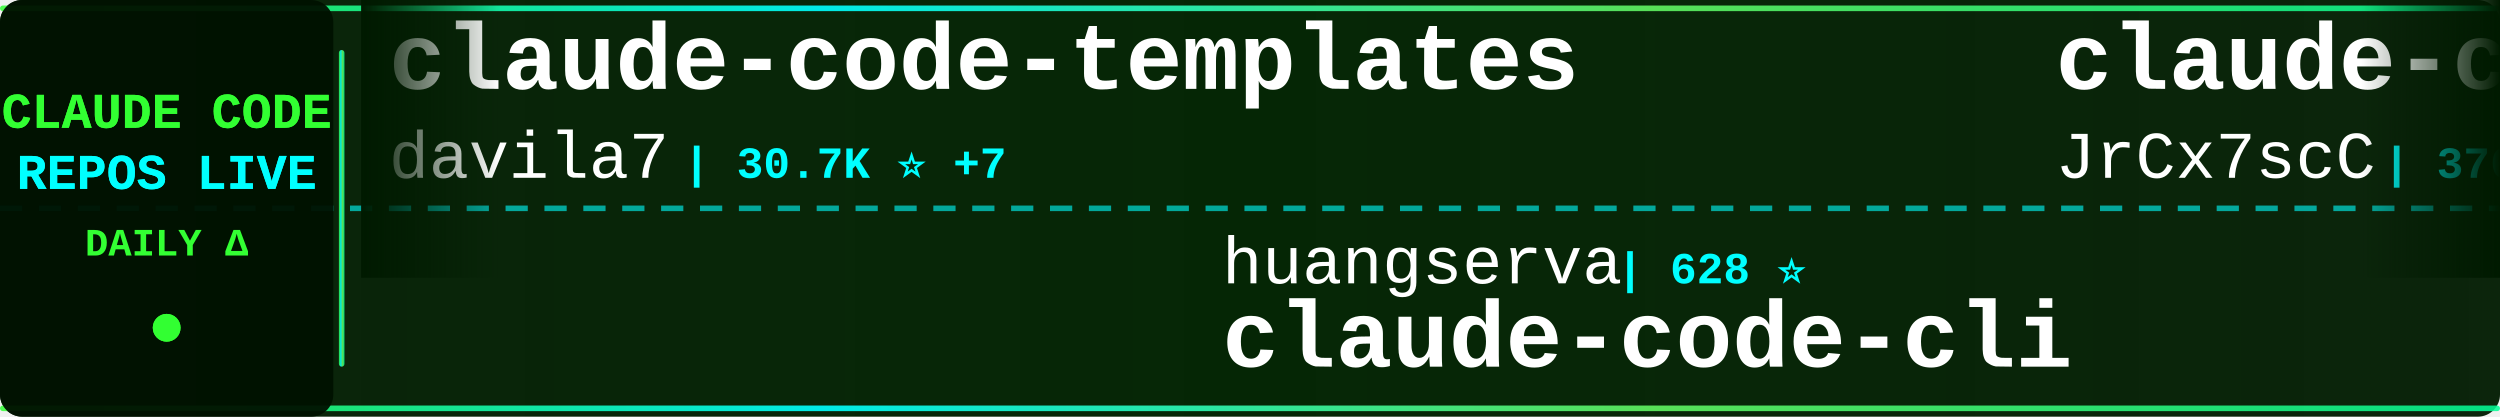
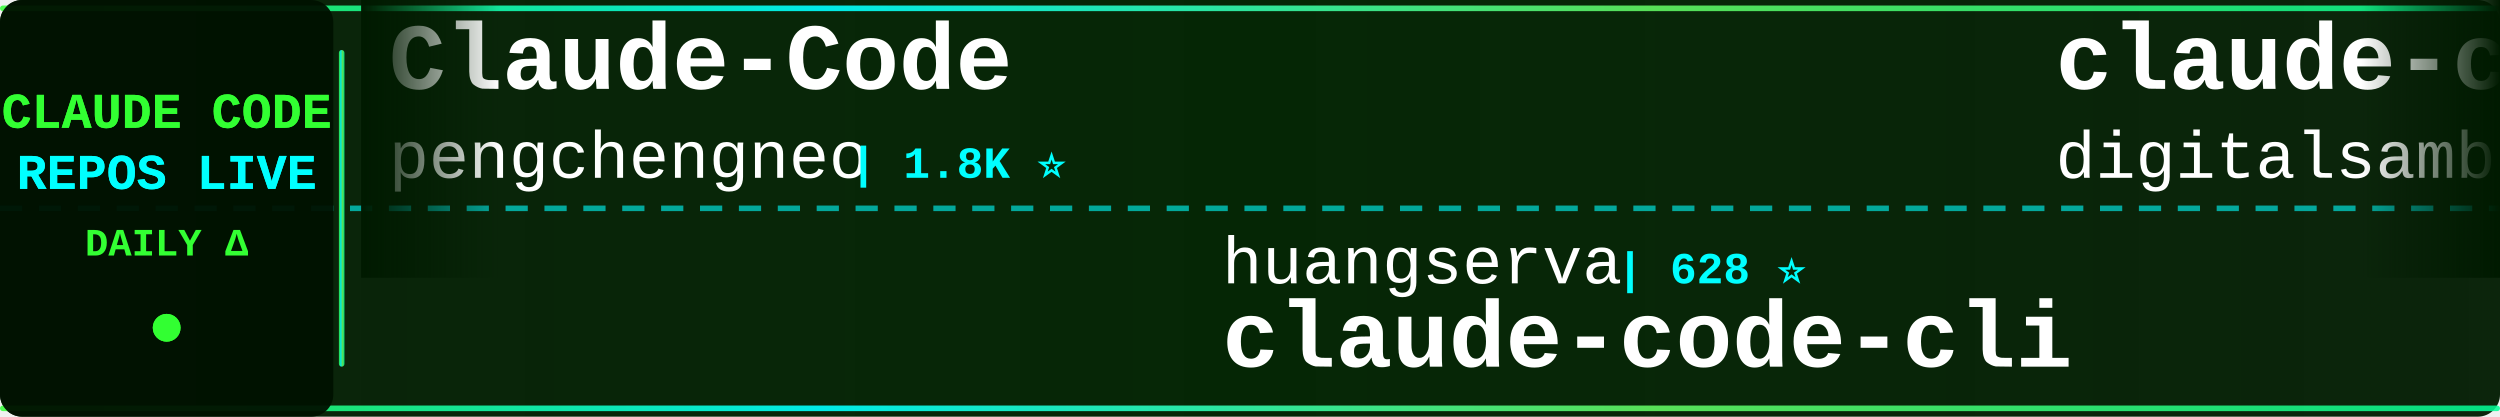
<svg xmlns="http://www.w3.org/2000/svg" width="900" height="150">
  <defs>
    <linearGradient id="tickerBg" x1="0%" y1="0%" x2="100%" y2="0%">
      <stop offset="0%" style="stop-color:#001a00;stop-opacity:0.95" />
      <stop offset="50%" style="stop-color:#002200;stop-opacity:0.98" />
      <stop offset="100%" style="stop-color:#001a00;stop-opacity:0.95" />
    </linearGradient>
    <linearGradient id="borderGrad" x1="0%" y1="0%" x2="100%" y2="0%">
      <stop offset="0%" style="stop-color:#33ff33;stop-opacity:0.85">
        <animate attributeName="stop-opacity" values="0.85;1;0.85" dur="2s" repeatCount="indefinite" />
      </stop>
      <stop offset="33%" style="stop-color:#00ffff;stop-opacity:0.9">
        <animate attributeName="stop-opacity" values="0.9;1;0.9" dur="2.2s" repeatCount="indefinite" />
      </stop>
      <stop offset="66%" style="stop-color:#66ff66;stop-opacity:0.85">
        <animate attributeName="stop-opacity" values="0.85;1;0.85" dur="1.8s" repeatCount="indefinite" />
      </stop>
      <stop offset="100%" style="stop-color:#00ff99;stop-opacity:0.85">
        <animate attributeName="stop-opacity" values="0.85;1;0.85" dur="2s" repeatCount="indefinite" />
      </stop>
    </linearGradient>
    <filter id="textGlow">
      <feGaussianBlur stdDeviation="0.1" result="coloredBlur" />
      <feMerge>
        <feMergeNode in="coloredBlur" />
        <feMergeNode in="SourceGraphic" />
      </feMerge>
    </filter>
    <filter id="metricGlow">
      <feGaussianBlur stdDeviation="0.2" result="coloredBlur" />
      <feMerge>
        <feMergeNode in="coloredBlur" />
        <feMergeNode in="SourceGraphic" />
      </feMerge>
    </filter>
    <linearGradient id="leftFade" x1="0%" y1="0%" x2="100%" y2="0%">
      <stop offset="0%" style="stop-color:#001a00;stop-opacity:1" />
      <stop offset="100%" style="stop-color:#001a00;stop-opacity:0" />
    </linearGradient>
    <linearGradient id="rightFade" x1="0%" y1="0%" x2="100%" y2="0%">
      <stop offset="0%" style="stop-color:#001a00;stop-opacity:0" />
      <stop offset="100%" style="stop-color:#001a00;stop-opacity:1" />
    </linearGradient>
  </defs>
  <rect width="900" height="150" fill="url(#tickerBg)" rx="8" />
  <rect x="0" y="2" width="900" height="2" fill="url(#borderGrad)" rx="1" />
  <rect x="0" y="146" width="900" height="2" fill="url(#borderGrad)" rx="1" />
  <line x1="0" y1="75" x2="900" y2="75" stroke="#00ffff" stroke-width="2" stroke-dasharray="8 6" opacity="0.6" />
  <rect x="0" y="0" width="120" height="150" fill="#001100" opacity="0.95" rx="8" />
  <text x="60" y="46" font-family="'Courier New', monospace" font-size="18" font-weight="bold" fill="#33ff33" text-anchor="middle" filter="url(#textGlow)">
    CLAUDE CODE
  </text>
  <text x="60" y="68" font-family="'Courier New', monospace" font-size="18" font-weight="bold" fill="#00ffff" text-anchor="middle" filter="url(#textGlow)">
    REPOS LIVE
  </text>
  <text x="60" y="92" font-family="'Courier New', monospace" font-size="14" font-weight="bold" fill="#33ff33" text-anchor="middle">
    DAILY Δ
  </text>
  <circle cx="60" cy="118" r="5" fill="#33ff33" filter="url(#metricGlow)">
    <animate attributeName="r" values="4;6;4" dur="1.5s" repeatCount="indefinite" />
    <animate attributeName="opacity" values="0.6;1;0.6" dur="1.5s" repeatCount="indefinite" />
  </circle>
  <rect x="122" y="18" width="2" height="114" fill="url(#borderGrad)" rx="1" />
  <clipPath id="tickerClip">
    <rect x="130" y="0" width="770" height="150" />
  </clipPath>
  <g clip-path="url(#tickerClip)">
    <g id="tickerItems">
      <animateTransform attributeName="transform" attributeType="XML" type="translate" from="0 0" to="-3000 0" dur="54s" repeatCount="indefinite" />
      <g transform="translate(0, 0)">
-         <text x="140" y="32" font-family="'Courier New', monospace" font-size="34" font-weight="bold" fill="#ffffff">claude-code-templates</text>
-         <text x="140" y="64" font-family="'Courier New', monospace" font-size="24" font-weight="normal" fill="#ffffff" opacity="1.0">davila7</text>
-         <text x="246" y="64" font-family="'Courier New', monospace" font-size="16" font-weight="bold" fill="#00ffff"> | 30.7K ⭐ +7</text>
+         <text x="140" y="32" font-family="'Courier New', monospace" font-size="34" font-weight="bold" fill="#ffffff">Claude-Code</text>
+         <text x="140" y="64" font-family="'Courier New', monospace" font-size="24" font-weight="normal" fill="#ffffff" opacity="1.0">pengchengneo</text>
+         <text x="306" y="64" font-family="'Courier New', monospace" font-size="16" font-weight="bold" fill="#00ffff"> | 1.8K ⭐</text>
      </g>
      <g transform="translate(300, 0)">
        <text x="140" y="102" font-family="'Courier New', monospace" font-size="24" font-weight="normal" fill="#ffffff" opacity="1.0">huangserva</text>
        <text x="282" y="102" font-family="'Courier New', monospace" font-size="16" font-weight="bold" fill="#00ffff"> | 628 ⭐</text>
        <text x="140" y="132" font-family="'Courier New', monospace" font-size="34" font-weight="bold" fill="#ffffff">claude-code-cli</text>
      </g>
      <g transform="translate(600, 0)">
-         <text x="140" y="32" font-family="'Courier New', monospace" font-size="34" font-weight="bold" fill="#ffffff">claude-code-source</text>
-         <text x="140" y="64" font-family="'Courier New', monospace" font-size="24" font-weight="normal" fill="#ffffff" opacity="1.0">JrCx7scC</text>
-         <text x="258" y="64" font-family="'Courier New', monospace" font-size="16" font-weight="bold" fill="#00ffff"> | 376 ⭐</text>
+         <text x="140" y="32" font-family="'Courier New', monospace" font-size="34" font-weight="bold" fill="#ffffff">claude-code-video-toolki...</text>
+         <text x="140" y="64" font-family="'Courier New', monospace" font-size="24" font-weight="normal" fill="#ffffff" opacity="1.0">digitalsamba</text>
+         <text x="306" y="64" font-family="'Courier New', monospace" font-size="16" font-weight="bold" fill="#00ffff"> | 2.1K ⭐ +1</text>
      </g>
      <g transform="translate(900, 0)">
-         <text x="140" y="102" font-family="'Courier New', monospace" font-size="24" font-weight="normal" fill="#ffffff" opacity="1.0">diet103</text>
-         <text x="246" y="102" font-family="'Courier New', monospace" font-size="16" font-weight="bold" fill="#00ffff"> | 10.0K ⭐</text>
-         <text x="140" y="132" font-family="'Courier New', monospace" font-size="34" font-weight="bold" fill="#ffffff">claude-code-infrastructu...</text>
+         <text x="140" y="102" font-family="'Courier New', monospace" font-size="24" font-weight="normal" fill="#ffffff" opacity="1.0">anthropics</text>
+         <text x="282" y="102" font-family="'Courier New', monospace" font-size="16" font-weight="bold" fill="#00ffff"> | 176.1K ⭐ +29</text>
+         <text x="140" y="132" font-family="'Courier New', monospace" font-size="34" font-weight="bold" fill="#ffffff">skills</text>
      </g>
      <g transform="translate(1200, 0)">
-         <text x="140" y="32" font-family="'Courier New', monospace" font-size="34" font-weight="bold" fill="#ffffff">edmunds-claude-code</text>
-         <text x="140" y="64" font-family="'Courier New', monospace" font-size="24" font-weight="normal" fill="#ffffff" opacity="1.0">edmund-io</text>
-         <text x="270" y="64" font-family="'Courier New', monospace" font-size="16" font-weight="bold" fill="#00ffff"> | 1.5K ⭐</text>
+         <text x="140" y="32" font-family="'Courier New', monospace" font-size="34" font-weight="bold" fill="#ffffff">claude-code-tips</text>
+         <text x="140" y="64" font-family="'Courier New', monospace" font-size="24" font-weight="normal" fill="#ffffff" opacity="1.0">ykdojo</text>
+         <text x="234" y="64" font-family="'Courier New', monospace" font-size="16" font-weight="bold" fill="#00ffff"> | 10.1K ⭐ +2</text>
      </g>
      <g transform="translate(1500, 0)">
-         <text x="140" y="102" font-family="'Courier New', monospace" font-size="24" font-weight="normal" fill="#ffffff" opacity="1.0">musistudio</text>
-         <text x="282" y="102" font-family="'Courier New', monospace" font-size="16" font-weight="bold" fill="#00ffff"> | 37.2K ⭐ +4</text>
-         <text x="140" y="132" font-family="'Courier New', monospace" font-size="34" font-weight="bold" fill="#ffffff">claude-code-router</text>
+         <text x="140" y="102" font-family="'Courier New', monospace" font-size="24" font-weight="normal" fill="#ffffff" opacity="1.0">OneRedOak</text>
+         <text x="270" y="102" font-family="'Courier New', monospace" font-size="16" font-weight="bold" fill="#00ffff"> | 3.9K ⭐</text>
+         <text x="140" y="132" font-family="'Courier New', monospace" font-size="34" font-weight="bold" fill="#ffffff">claude-code-workflows</text>
      </g>
      <g transform="translate(1800, 0)">
-         <text x="140" y="32" font-family="'Courier New', monospace" font-size="34" font-weight="bold" fill="#ffffff">ClaudeCodeAgents</text>
-         <text x="140" y="64" font-family="'Courier New', monospace" font-size="24" font-weight="normal" fill="#ffffff" opacity="1.0">darcyegb</text>
-         <text x="258" y="64" font-family="'Courier New', monospace" font-size="16" font-weight="bold" fill="#00ffff"> | 762 ⭐</text>
+         <text x="140" y="32" font-family="'Courier New', monospace" font-size="34" font-weight="bold" fill="#ffffff">claude-code-my-workflow</text>
+         <text x="140" y="64" font-family="'Courier New', monospace" font-size="24" font-weight="normal" fill="#ffffff" opacity="1.0">pedrohcgs</text>
+         <text x="270" y="64" font-family="'Courier New', monospace" font-size="16" font-weight="bold" fill="#00ffff"> | 1.6K ⭐</text>
      </g>
      <g transform="translate(2100, 0)">
-         <text x="140" y="102" font-family="'Courier New', monospace" font-size="24" font-weight="normal" fill="#ffffff" opacity="1.0">lintsinghua</text>
-         <text x="294" y="102" font-family="'Courier New', monospace" font-size="16" font-weight="bold" fill="#00ffff"> | 4.2K ⭐ +1</text>
-         <text x="140" y="132" font-family="'Courier New', monospace" font-size="34" font-weight="bold" fill="#ffffff">claude-code-book</text>
+         <text x="140" y="102" font-family="'Courier New', monospace" font-size="24" font-weight="normal" fill="#ffffff" opacity="1.0">https-deeplearning-ai</text>
+         <text x="414" y="102" font-family="'Courier New', monospace" font-size="16" font-weight="bold" fill="#00ffff"> | 548 ⭐</text>
+         <text x="140" y="132" font-family="'Courier New', monospace" font-size="34" font-weight="bold" fill="#ffffff">sc-claude-code-files</text>
      </g>
      <g transform="translate(2400, 0)">
-         <text x="140" y="32" font-family="'Courier New', monospace" font-size="34" font-weight="bold" fill="#ffffff">claude-code-harness</text>
-         <text x="140" y="64" font-family="'Courier New', monospace" font-size="24" font-weight="normal" fill="#ffffff" opacity="1.0">Chachamaru127</text>
-         <text x="318" y="64" font-family="'Courier New', monospace" font-size="16" font-weight="bold" fill="#00ffff"> | 3.1K ⭐</text>
+         <text x="140" y="32" font-family="'Courier New', monospace" font-size="34" font-weight="bold" fill="#ffffff">claude-coder</text>
+         <text x="140" y="64" font-family="'Courier New', monospace" font-size="24" font-weight="normal" fill="#ffffff" opacity="1.0">kodu-ai</text>
+         <text x="246" y="64" font-family="'Courier New', monospace" font-size="16" font-weight="bold" fill="#00ffff"> | 5.2K ⭐</text>
      </g>
      <g transform="translate(2700, 0)">
-         <text x="140" y="102" font-family="'Courier New', monospace" font-size="24" font-weight="normal" fill="#ffffff" opacity="1.0">fuergaosi233</text>
-         <text x="306" y="102" font-family="'Courier New', monospace" font-size="16" font-weight="bold" fill="#00ffff"> | 2.8K ⭐</text>
-         <text x="140" y="132" font-family="'Courier New', monospace" font-size="34" font-weight="bold" fill="#ffffff">claude-code-proxy</text>
+         <text x="140" y="102" font-family="'Courier New', monospace" font-size="24" font-weight="normal" fill="#ffffff" opacity="1.0">darcyegb</text>
+         <text x="258" y="102" font-family="'Courier New', monospace" font-size="16" font-weight="bold" fill="#00ffff"> | 762 ⭐</text>
+         <text x="140" y="132" font-family="'Courier New', monospace" font-size="34" font-weight="bold" fill="#ffffff">ClaudeCodeAgents</text>
      </g>
      <g transform="translate(3000, 0)">
-         <text x="140" y="32" font-family="'Courier New', monospace" font-size="34" font-weight="bold" fill="#ffffff">claude-code-templates</text>
-         <text x="140" y="64" font-family="'Courier New', monospace" font-size="24" font-weight="normal" fill="#ffffff" opacity="1.0">davila7</text>
-         <text x="246" y="64" font-family="'Courier New', monospace" font-size="16" font-weight="bold" fill="#00ffff"> | 30.7K ⭐ +7</text>
+         <text x="140" y="32" font-family="'Courier New', monospace" font-size="34" font-weight="bold" fill="#ffffff">Claude-Code</text>
+         <text x="140" y="64" font-family="'Courier New', monospace" font-size="24" font-weight="normal" fill="#ffffff" opacity="1.0">pengchengneo</text>
+         <text x="306" y="64" font-family="'Courier New', monospace" font-size="16" font-weight="bold" fill="#00ffff"> | 1.8K ⭐</text>
      </g>
      <g transform="translate(3300, 0)">
        <text x="140" y="102" font-family="'Courier New', monospace" font-size="24" font-weight="normal" fill="#ffffff" opacity="1.0">huangserva</text>
        <text x="282" y="102" font-family="'Courier New', monospace" font-size="16" font-weight="bold" fill="#00ffff"> | 628 ⭐</text>
        <text x="140" y="132" font-family="'Courier New', monospace" font-size="34" font-weight="bold" fill="#ffffff">claude-code-cli</text>
      </g>
      <g transform="translate(3600, 0)">
-         <text x="140" y="32" font-family="'Courier New', monospace" font-size="34" font-weight="bold" fill="#ffffff">claude-code-source</text>
-         <text x="140" y="64" font-family="'Courier New', monospace" font-size="24" font-weight="normal" fill="#ffffff" opacity="1.0">JrCx7scC</text>
-         <text x="258" y="64" font-family="'Courier New', monospace" font-size="16" font-weight="bold" fill="#00ffff"> | 376 ⭐</text>
+         <text x="140" y="32" font-family="'Courier New', monospace" font-size="34" font-weight="bold" fill="#ffffff">claude-code-video-toolki...</text>
+         <text x="140" y="64" font-family="'Courier New', monospace" font-size="24" font-weight="normal" fill="#ffffff" opacity="1.0">digitalsamba</text>
+         <text x="306" y="64" font-family="'Courier New', monospace" font-size="16" font-weight="bold" fill="#00ffff"> | 2.1K ⭐ +1</text>
      </g>
      <g transform="translate(3900, 0)">
-         <text x="140" y="102" font-family="'Courier New', monospace" font-size="24" font-weight="normal" fill="#ffffff" opacity="1.0">diet103</text>
-         <text x="246" y="102" font-family="'Courier New', monospace" font-size="16" font-weight="bold" fill="#00ffff"> | 10.0K ⭐</text>
-         <text x="140" y="132" font-family="'Courier New', monospace" font-size="34" font-weight="bold" fill="#ffffff">claude-code-infrastructu...</text>
+         <text x="140" y="102" font-family="'Courier New', monospace" font-size="24" font-weight="normal" fill="#ffffff" opacity="1.0">anthropics</text>
+         <text x="282" y="102" font-family="'Courier New', monospace" font-size="16" font-weight="bold" fill="#00ffff"> | 176.1K ⭐ +29</text>
+         <text x="140" y="132" font-family="'Courier New', monospace" font-size="34" font-weight="bold" fill="#ffffff">skills</text>
      </g>
    </g>
  </g>
  <rect x="130" y="0" width="50" height="100" fill="url(#leftFade)" />
  <rect x="850" y="0" width="50" height="100" fill="url(#rightFade)" />
</svg>
